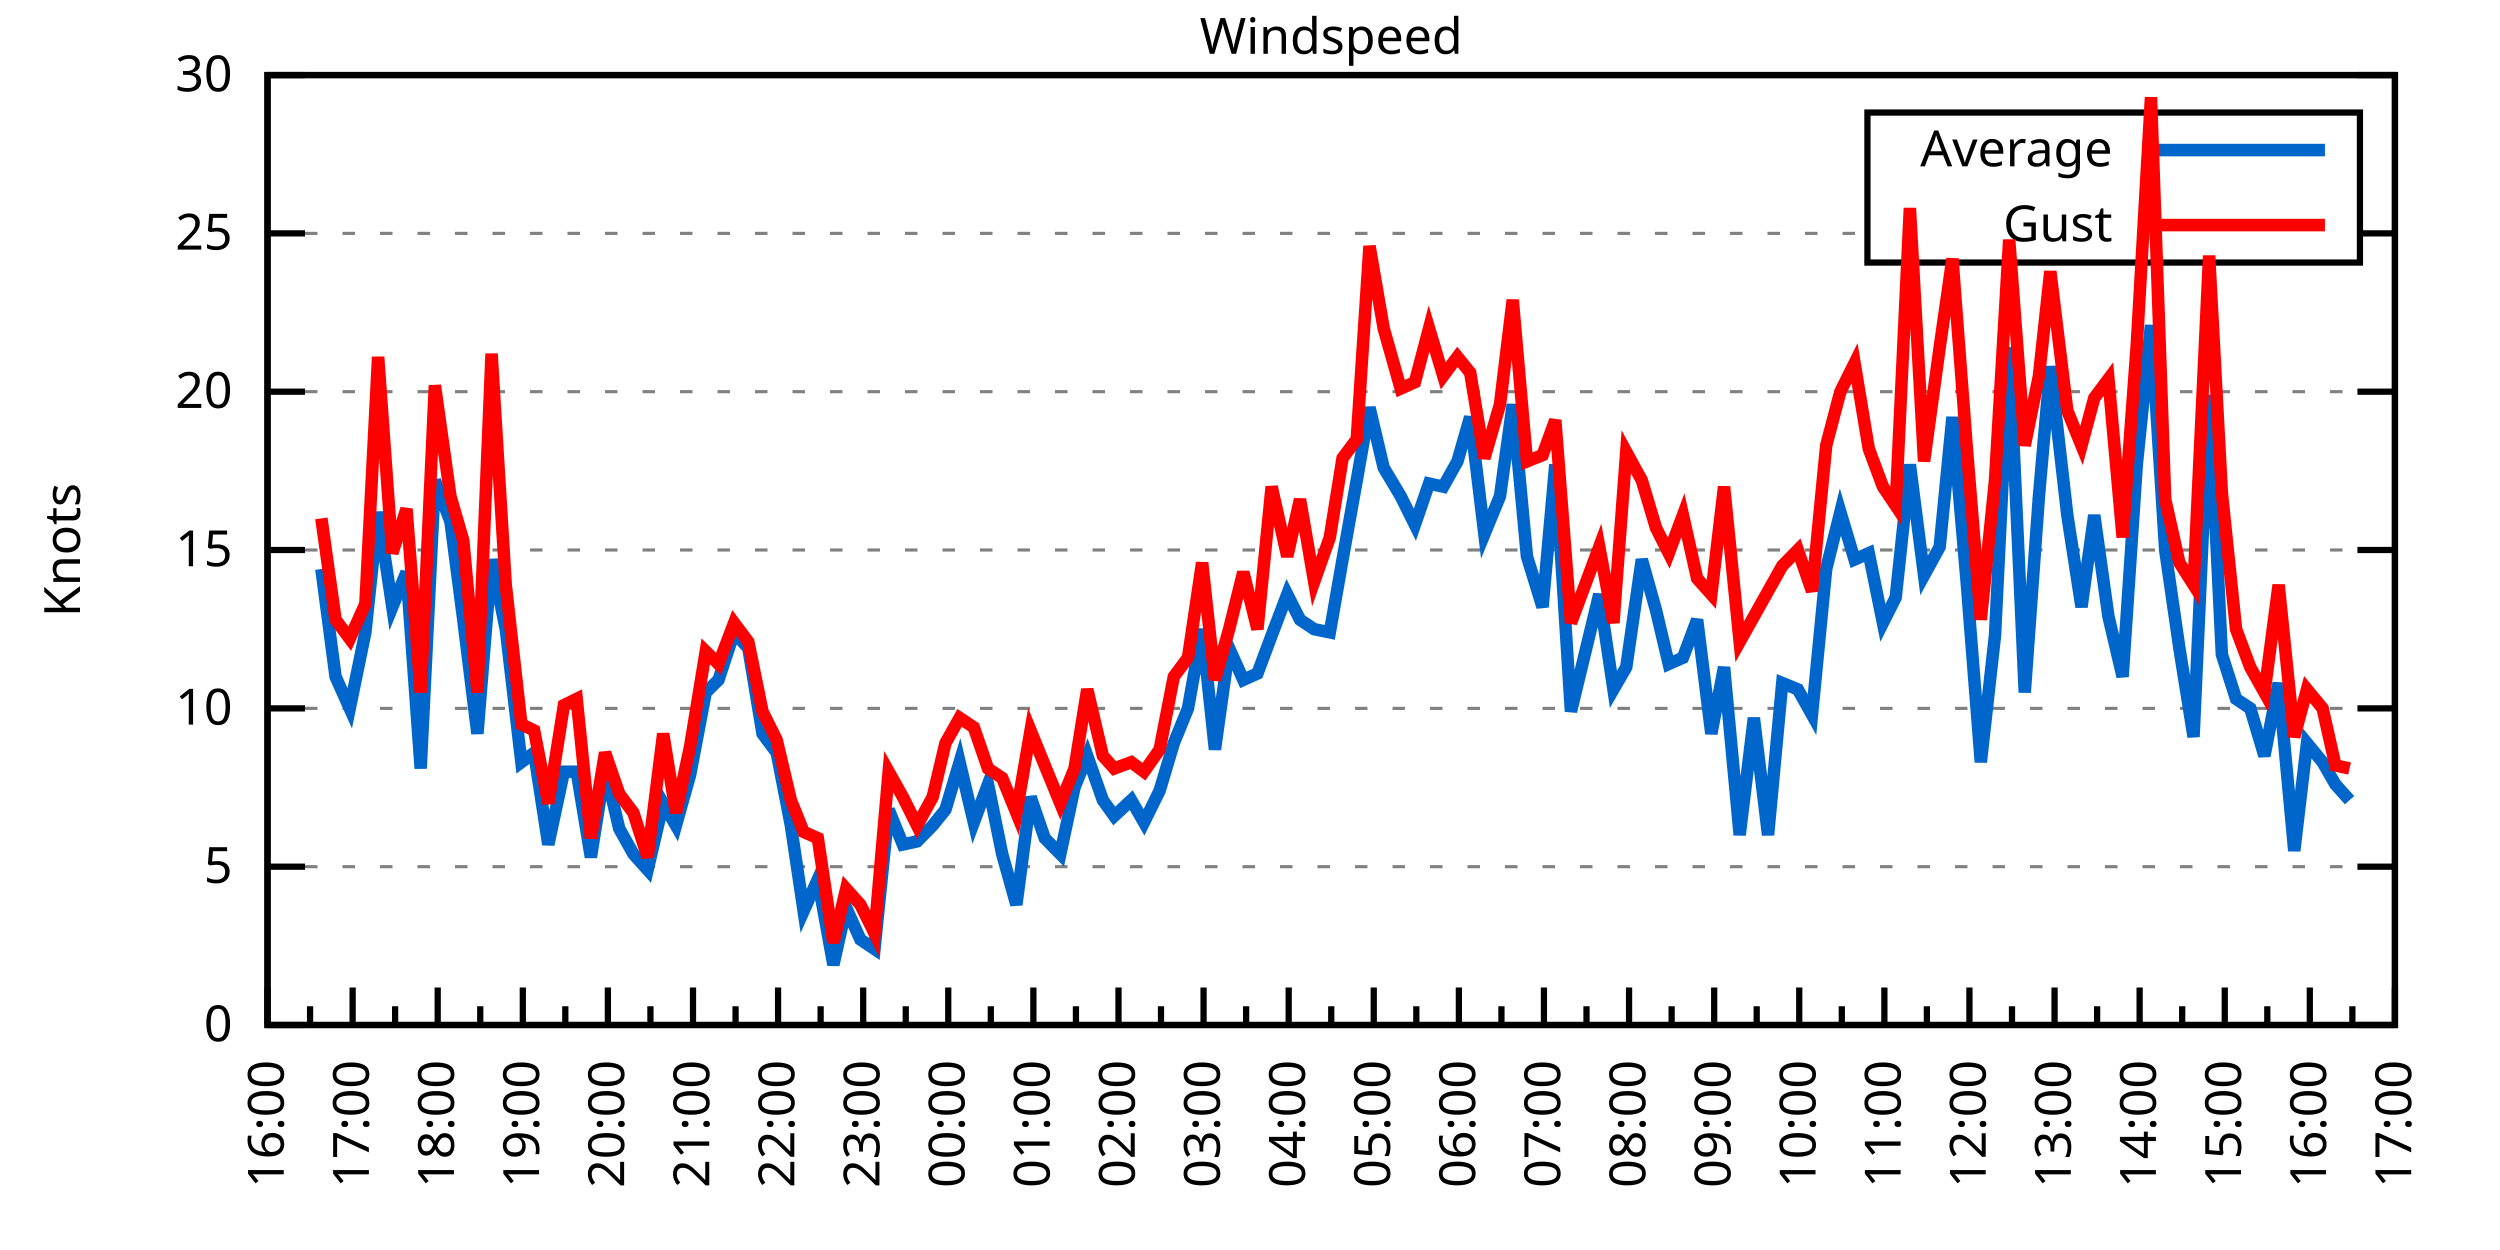
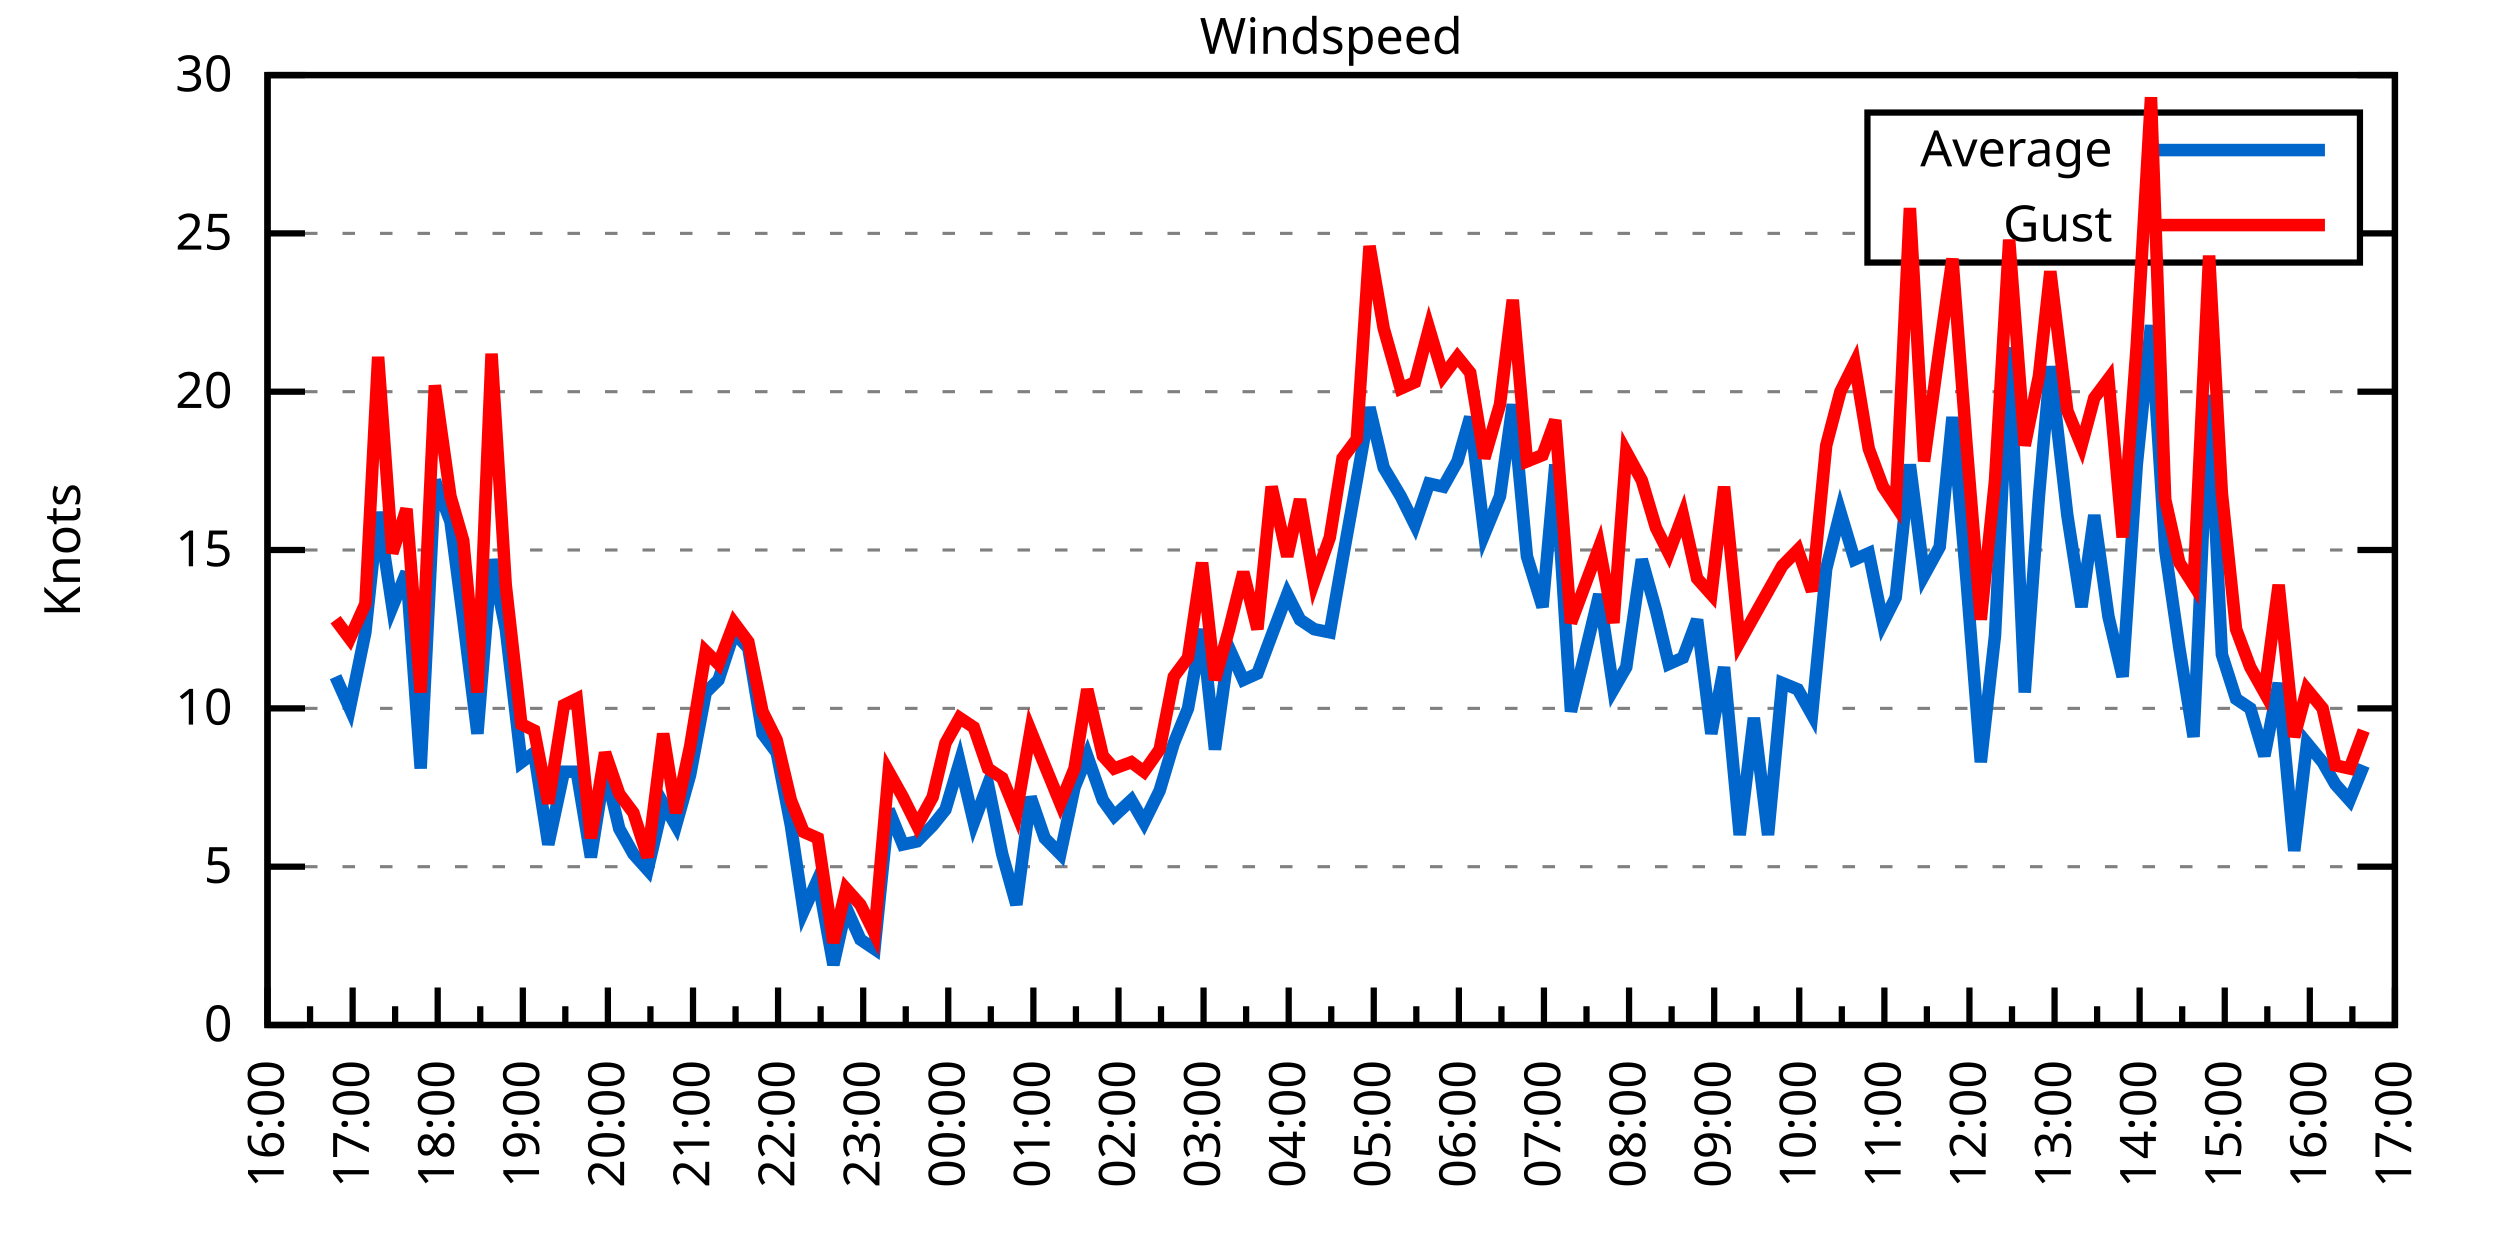
<svg xmlns="http://www.w3.org/2000/svg" xmlns:xlink="http://www.w3.org/1999/xlink" width="400" height="200" viewBox="0 0 400 200">
  <g id="gnuplot_canvas">
    <rect x="0" y="0" width="400" height="200" fill="none" />
    <defs>
      <circle id="gpDot" r="0.5" stroke-width="0.5" stroke="currentColor" />
      <path id="gpPt0" stroke-width="0.333" stroke="currentColor" d="M-1,0 h2 M0,-1 v2" />
      <path id="gpPt1" stroke-width="0.333" stroke="currentColor" d="M-1,-1 L1,1 M1,-1 L-1,1" />
      <path id="gpPt2" stroke-width="0.333" stroke="currentColor" d="M-1,0 L1,0 M0,-1 L0,1 M-1,-1 L1,1 M-1,1 L1,-1" />
      <rect id="gpPt3" stroke-width="0.333" stroke="currentColor" x="-1" y="-1" width="2" height="2" />
      <rect id="gpPt4" stroke-width="0.333" stroke="currentColor" fill="currentColor" x="-1" y="-1" width="2" height="2" />
      <circle id="gpPt5" stroke-width="0.333" stroke="currentColor" cx="0" cy="0" r="1" />
      <use xlink:href="#gpPt5" id="gpPt6" fill="currentColor" stroke="none" />
      <path id="gpPt7" stroke-width="0.333" stroke="currentColor" d="M0,-1.33 L-1.33,0.67 L1.33,0.67 z" />
      <use xlink:href="#gpPt7" id="gpPt8" fill="currentColor" stroke="none" />
      <use xlink:href="#gpPt7" id="gpPt9" stroke="currentColor" transform="rotate(180)" />
      <use xlink:href="#gpPt9" id="gpPt10" fill="currentColor" stroke="none" />
      <use xlink:href="#gpPt3" id="gpPt11" stroke="currentColor" transform="rotate(45)" />
      <use xlink:href="#gpPt11" id="gpPt12" fill="currentColor" stroke="none" />
      <path id="gpPt13" stroke-width="0.333" stroke="currentColor" d="M0,1.330 L1.265,0.411 L0.782,-1.067 L-0.782,-1.076 L-1.265,0.411 z" />
      <use xlink:href="#gpPt13" id="gpPt14" fill="currentColor" stroke="none" />
      <filter id="textbox" filterUnits="objectBoundingBox" x="0" y="0" height="1" width="1">
        <feFlood flood-color="white" flood-opacity="1" result="bgnd" />
        <feComposite in="SourceGraphic" in2="bgnd" operator="atop" />
      </filter>
      <filter id="greybox" filterUnits="objectBoundingBox" x="0" y="0" height="1" width="1">
        <feFlood flood-color="lightgrey" flood-opacity="1" result="grey" />
        <feComposite in="SourceGraphic" in2="grey" operator="atop" />
      </filter>
    </defs>
    <g fill="none" color="white" stroke="currentColor" stroke-width="1.00" stroke-linecap="butt" stroke-linejoin="miter">
</g>
    <g fill="none" color="black" stroke="currentColor" stroke-width="1.00" stroke-linecap="butt" stroke-linejoin="miter">
      <g stroke="none" shape-rendering="crispEdges">
        <polygon fill="rgb(255, 255, 255)" points="42.80,164.00 383.18,164.00 383.18,12.02 42.80,12.02 " />
      </g>
    </g>
    <g fill="none" color="black" stroke="currentColor" stroke-width="1.00" stroke-linecap="butt" stroke-linejoin="miter">
</g>
    <g fill="none" color="black" stroke="black" stroke-width="0.50" stroke-linecap="butt" stroke-linejoin="miter">
</g>
    <g fill="none" color="gray" stroke="currentColor" stroke-width="0.50" stroke-linecap="butt" stroke-linejoin="miter">
      <path stroke="gray" stroke-dasharray="2,4" class="gridline" d="M42.80,164.00 L383.19,164.00  " />
    </g>
    <g fill="none" color="gray" stroke="gray" stroke-width="1.00" stroke-linecap="butt" stroke-linejoin="miter">
</g>
    <g fill="none" color="black" stroke="currentColor" stroke-width="1.00" stroke-linecap="butt" stroke-linejoin="miter">
      <path stroke="black" d="M42.80,164.00 L48.80,164.00 M383.19,164.00 L377.19,164.00  " />
      <g transform="translate(37.20,166.60)" stroke="none" fill="black" font-family="Sans" font-size="8.00" text-anchor="end">
        <text>
          <tspan font-family="Sans"> 0</tspan>
        </text>
      </g>
    </g>
    <g fill="none" color="black" stroke="currentColor" stroke-width="1.00" stroke-linecap="butt" stroke-linejoin="miter">
</g>
    <g fill="none" color="black" stroke="black" stroke-width="0.50" stroke-linecap="butt" stroke-linejoin="miter">
</g>
    <g fill="none" color="gray" stroke="currentColor" stroke-width="0.50" stroke-linecap="butt" stroke-linejoin="miter">
      <path stroke="gray" stroke-dasharray="2,4" class="gridline" d="M42.80,138.67 L383.19,138.67  " />
    </g>
    <g fill="none" color="gray" stroke="gray" stroke-width="1.00" stroke-linecap="butt" stroke-linejoin="miter">
</g>
    <g fill="none" color="black" stroke="currentColor" stroke-width="1.00" stroke-linecap="butt" stroke-linejoin="miter">
      <path stroke="black" d="M42.80,138.67 L48.80,138.67 M383.19,138.67 L377.19,138.67  " />
      <g transform="translate(37.20,141.27)" stroke="none" fill="black" font-family="Sans" font-size="8.00" text-anchor="end">
        <text>
          <tspan font-family="Sans"> 5</tspan>
        </text>
      </g>
    </g>
    <g fill="none" color="black" stroke="currentColor" stroke-width="1.00" stroke-linecap="butt" stroke-linejoin="miter">
</g>
    <g fill="none" color="black" stroke="black" stroke-width="0.50" stroke-linecap="butt" stroke-linejoin="miter">
</g>
    <g fill="none" color="gray" stroke="currentColor" stroke-width="0.50" stroke-linecap="butt" stroke-linejoin="miter">
      <path stroke="gray" stroke-dasharray="2,4" class="gridline" d="M42.80,113.34 L383.19,113.34  " />
    </g>
    <g fill="none" color="gray" stroke="gray" stroke-width="1.00" stroke-linecap="butt" stroke-linejoin="miter">
</g>
    <g fill="none" color="black" stroke="currentColor" stroke-width="1.00" stroke-linecap="butt" stroke-linejoin="miter">
      <path stroke="black" d="M42.80,113.34 L48.80,113.34 M383.19,113.34 L377.19,113.34  " />
      <g transform="translate(37.20,115.94)" stroke="none" fill="black" font-family="Sans" font-size="8.00" text-anchor="end">
        <text>
          <tspan font-family="Sans"> 10</tspan>
        </text>
      </g>
    </g>
    <g fill="none" color="black" stroke="currentColor" stroke-width="1.00" stroke-linecap="butt" stroke-linejoin="miter">
</g>
    <g fill="none" color="black" stroke="black" stroke-width="0.50" stroke-linecap="butt" stroke-linejoin="miter">
</g>
    <g fill="none" color="gray" stroke="currentColor" stroke-width="0.50" stroke-linecap="butt" stroke-linejoin="miter">
      <path stroke="gray" stroke-dasharray="2,4" class="gridline" d="M42.80,88.00 L383.19,88.00  " />
    </g>
    <g fill="none" color="gray" stroke="gray" stroke-width="1.00" stroke-linecap="butt" stroke-linejoin="miter">
</g>
    <g fill="none" color="black" stroke="currentColor" stroke-width="1.00" stroke-linecap="butt" stroke-linejoin="miter">
      <path stroke="black" d="M42.80,88.00 L48.80,88.00 M383.19,88.00 L377.19,88.00  " />
      <g transform="translate(37.20,90.60)" stroke="none" fill="black" font-family="Sans" font-size="8.00" text-anchor="end">
        <text>
          <tspan font-family="Sans"> 15</tspan>
        </text>
      </g>
    </g>
    <g fill="none" color="black" stroke="currentColor" stroke-width="1.00" stroke-linecap="butt" stroke-linejoin="miter">
</g>
    <g fill="none" color="black" stroke="black" stroke-width="0.50" stroke-linecap="butt" stroke-linejoin="miter">
</g>
    <g fill="none" color="gray" stroke="currentColor" stroke-width="0.50" stroke-linecap="butt" stroke-linejoin="miter">
      <path stroke="gray" stroke-dasharray="2,4" class="gridline" d="M42.80,62.67 L383.19,62.67  " />
    </g>
    <g fill="none" color="gray" stroke="gray" stroke-width="1.00" stroke-linecap="butt" stroke-linejoin="miter">
</g>
    <g fill="none" color="black" stroke="currentColor" stroke-width="1.00" stroke-linecap="butt" stroke-linejoin="miter">
      <path stroke="black" d="M42.80,62.67 L48.80,62.67 M383.19,62.67 L377.19,62.67  " />
      <g transform="translate(37.20,65.27)" stroke="none" fill="black" font-family="Sans" font-size="8.00" text-anchor="end">
        <text>
          <tspan font-family="Sans"> 20</tspan>
        </text>
      </g>
    </g>
    <g fill="none" color="black" stroke="currentColor" stroke-width="1.00" stroke-linecap="butt" stroke-linejoin="miter">
</g>
    <g fill="none" color="black" stroke="black" stroke-width="0.50" stroke-linecap="butt" stroke-linejoin="miter">
</g>
    <g fill="none" color="gray" stroke="currentColor" stroke-width="0.50" stroke-linecap="butt" stroke-linejoin="miter">
      <path stroke="gray" stroke-dasharray="2,4" class="gridline" d="M42.80,37.34 L298.79,37.34 M377.59,37.34 L383.19,37.34  " />
    </g>
    <g fill="none" color="gray" stroke="gray" stroke-width="1.00" stroke-linecap="butt" stroke-linejoin="miter">
</g>
    <g fill="none" color="black" stroke="currentColor" stroke-width="1.00" stroke-linecap="butt" stroke-linejoin="miter">
      <path stroke="black" d="M42.80,37.34 L48.80,37.34 M383.19,37.34 L377.19,37.34  " />
      <g transform="translate(37.20,39.94)" stroke="none" fill="black" font-family="Sans" font-size="8.00" text-anchor="end">
        <text>
          <tspan font-family="Sans"> 25</tspan>
        </text>
      </g>
    </g>
    <g fill="none" color="black" stroke="currentColor" stroke-width="1.00" stroke-linecap="butt" stroke-linejoin="miter">
</g>
    <g fill="none" color="black" stroke="black" stroke-width="0.50" stroke-linecap="butt" stroke-linejoin="miter">
</g>
    <g fill="none" color="gray" stroke="currentColor" stroke-width="0.50" stroke-linecap="butt" stroke-linejoin="miter">
      <path stroke="gray" stroke-dasharray="2,4" class="gridline" d="M42.80,12.01 L383.19,12.01  " />
    </g>
    <g fill="none" color="gray" stroke="gray" stroke-width="1.00" stroke-linecap="butt" stroke-linejoin="miter">
</g>
    <g fill="none" color="black" stroke="currentColor" stroke-width="1.00" stroke-linecap="butt" stroke-linejoin="miter">
      <path stroke="black" d="M42.80,12.01 L48.80,12.01 M383.19,12.01 L377.19,12.01  " />
      <g transform="translate(37.20,14.61)" stroke="none" fill="black" font-family="Sans" font-size="8.00" text-anchor="end">
        <text>
          <tspan font-family="Sans"> 30</tspan>
        </text>
      </g>
    </g>
    <g fill="none" color="black" stroke="currentColor" stroke-width="1.00" stroke-linecap="butt" stroke-linejoin="miter">
      <path stroke="black" d="M42.80,164.00 L42.80,158.00  " />
      <g transform="translate(45.40,169.60) rotate(270)" stroke="none" fill="black" font-family="Sans" font-size="8.00" text-anchor="end">
        <text>
          <tspan font-family="Sans">16:00</tspan>
        </text>
      </g>
    </g>
    <g fill="none" color="black" stroke="currentColor" stroke-width="1.00" stroke-linecap="butt" stroke-linejoin="miter">
      <path stroke="black" d="M49.61,164.00 L49.61,161.00 M56.42,164.00 L56.42,158.00  " />
      <g transform="translate(59.02,169.60) rotate(270)" stroke="none" fill="black" font-family="Sans" font-size="8.00" text-anchor="end">
        <text>
          <tspan font-family="Sans">17:00</tspan>
        </text>
      </g>
    </g>
    <g fill="none" color="black" stroke="currentColor" stroke-width="1.00" stroke-linecap="butt" stroke-linejoin="miter">
      <path stroke="black" d="M63.22,164.00 L63.22,161.00 M70.03,164.00 L70.03,158.00  " />
      <g transform="translate(72.63,169.60) rotate(270)" stroke="none" fill="black" font-family="Sans" font-size="8.00" text-anchor="end">
        <text>
          <tspan font-family="Sans">18:00</tspan>
        </text>
      </g>
    </g>
    <g fill="none" color="black" stroke="currentColor" stroke-width="1.00" stroke-linecap="butt" stroke-linejoin="miter">
      <path stroke="black" d="M76.84,164.00 L76.84,161.00 M83.65,164.00 L83.65,158.00  " />
      <g transform="translate(86.25,169.60) rotate(270)" stroke="none" fill="black" font-family="Sans" font-size="8.00" text-anchor="end">
        <text>
          <tspan font-family="Sans">19:00</tspan>
        </text>
      </g>
    </g>
    <g fill="none" color="black" stroke="currentColor" stroke-width="1.00" stroke-linecap="butt" stroke-linejoin="miter">
      <path stroke="black" d="M90.45,164.00 L90.45,161.00 M97.26,164.00 L97.26,158.00  " />
      <g transform="translate(99.86,169.60) rotate(270)" stroke="none" fill="black" font-family="Sans" font-size="8.00" text-anchor="end">
        <text>
          <tspan font-family="Sans">20:00</tspan>
        </text>
      </g>
    </g>
    <g fill="none" color="black" stroke="currentColor" stroke-width="1.00" stroke-linecap="butt" stroke-linejoin="miter">
      <path stroke="black" d="M104.07,164.00 L104.07,161.00 M110.88,164.00 L110.88,158.00  " />
      <g transform="translate(113.48,169.60) rotate(270)" stroke="none" fill="black" font-family="Sans" font-size="8.00" text-anchor="end">
        <text>
          <tspan font-family="Sans">21:00</tspan>
        </text>
      </g>
    </g>
    <g fill="none" color="black" stroke="currentColor" stroke-width="1.00" stroke-linecap="butt" stroke-linejoin="miter">
      <path stroke="black" d="M117.69,164.00 L117.69,161.00 M124.49,164.00 L124.49,158.00  " />
      <g transform="translate(127.09,169.60) rotate(270)" stroke="none" fill="black" font-family="Sans" font-size="8.00" text-anchor="end">
        <text>
          <tspan font-family="Sans">22:00</tspan>
        </text>
      </g>
    </g>
    <g fill="none" color="black" stroke="currentColor" stroke-width="1.00" stroke-linecap="butt" stroke-linejoin="miter">
      <path stroke="black" d="M131.30,164.00 L131.30,161.00 M138.11,164.00 L138.11,158.00  " />
      <g transform="translate(140.71,169.60) rotate(270)" stroke="none" fill="black" font-family="Sans" font-size="8.00" text-anchor="end">
        <text>
          <tspan font-family="Sans">23:00</tspan>
        </text>
      </g>
    </g>
    <g fill="none" color="black" stroke="currentColor" stroke-width="1.00" stroke-linecap="butt" stroke-linejoin="miter">
      <path stroke="black" d="M144.92,164.00 L144.92,161.00 M151.72,164.00 L151.72,158.00  " />
      <g transform="translate(154.32,169.60) rotate(270)" stroke="none" fill="black" font-family="Sans" font-size="8.00" text-anchor="end">
        <text>
          <tspan font-family="Sans">00:00</tspan>
        </text>
      </g>
    </g>
    <g fill="none" color="black" stroke="currentColor" stroke-width="1.00" stroke-linecap="butt" stroke-linejoin="miter">
      <path stroke="black" d="M158.53,164.00 L158.53,161.00 M165.34,164.00 L165.34,158.00  " />
      <g transform="translate(167.94,169.60) rotate(270)" stroke="none" fill="black" font-family="Sans" font-size="8.00" text-anchor="end">
        <text>
          <tspan font-family="Sans">01:00</tspan>
        </text>
      </g>
    </g>
    <g fill="none" color="black" stroke="currentColor" stroke-width="1.00" stroke-linecap="butt" stroke-linejoin="miter">
      <path stroke="black" d="M172.15,164.00 L172.15,161.00 M178.96,164.00 L178.96,158.00  " />
      <g transform="translate(181.56,169.60) rotate(270)" stroke="none" fill="black" font-family="Sans" font-size="8.00" text-anchor="end">
        <text>
          <tspan font-family="Sans">02:00</tspan>
        </text>
      </g>
    </g>
    <g fill="none" color="black" stroke="currentColor" stroke-width="1.00" stroke-linecap="butt" stroke-linejoin="miter">
      <path stroke="black" d="M185.76,164.00 L185.76,161.00 M192.57,164.00 L192.57,158.00  " />
      <g transform="translate(195.17,169.60) rotate(270)" stroke="none" fill="black" font-family="Sans" font-size="8.00" text-anchor="end">
        <text>
          <tspan font-family="Sans">03:00</tspan>
        </text>
      </g>
    </g>
    <g fill="none" color="black" stroke="currentColor" stroke-width="1.00" stroke-linecap="butt" stroke-linejoin="miter">
      <path stroke="black" d="M199.38,164.00 L199.38,161.00 M206.19,164.00 L206.19,158.00  " />
      <g transform="translate(208.79,169.60) rotate(270)" stroke="none" fill="black" font-family="Sans" font-size="8.00" text-anchor="end">
        <text>
          <tspan font-family="Sans">04:00</tspan>
        </text>
      </g>
    </g>
    <g fill="none" color="black" stroke="currentColor" stroke-width="1.00" stroke-linecap="butt" stroke-linejoin="miter">
      <path stroke="black" d="M213.00,164.00 L213.00,161.00 M219.80,164.00 L219.80,158.00  " />
      <g transform="translate(222.40,169.60) rotate(270)" stroke="none" fill="black" font-family="Sans" font-size="8.00" text-anchor="end">
        <text>
          <tspan font-family="Sans">05:00</tspan>
        </text>
      </g>
    </g>
    <g fill="none" color="black" stroke="currentColor" stroke-width="1.00" stroke-linecap="butt" stroke-linejoin="miter">
      <path stroke="black" d="M226.61,164.00 L226.61,161.00 M233.42,164.00 L233.42,158.00  " />
      <g transform="translate(236.02,169.60) rotate(270)" stroke="none" fill="black" font-family="Sans" font-size="8.00" text-anchor="end">
        <text>
          <tspan font-family="Sans">06:00</tspan>
        </text>
      </g>
    </g>
    <g fill="none" color="black" stroke="currentColor" stroke-width="1.00" stroke-linecap="butt" stroke-linejoin="miter">
      <path stroke="black" d="M240.23,164.00 L240.23,161.00 M247.03,164.00 L247.03,158.00  " />
      <g transform="translate(249.63,169.60) rotate(270)" stroke="none" fill="black" font-family="Sans" font-size="8.00" text-anchor="end">
        <text>
          <tspan font-family="Sans">07:00</tspan>
        </text>
      </g>
    </g>
    <g fill="none" color="black" stroke="currentColor" stroke-width="1.00" stroke-linecap="butt" stroke-linejoin="miter">
      <path stroke="black" d="M253.84,164.00 L253.84,161.00 M260.65,164.00 L260.65,158.00  " />
      <g transform="translate(263.25,169.60) rotate(270)" stroke="none" fill="black" font-family="Sans" font-size="8.00" text-anchor="end">
        <text>
          <tspan font-family="Sans">08:00</tspan>
        </text>
      </g>
    </g>
    <g fill="none" color="black" stroke="currentColor" stroke-width="1.00" stroke-linecap="butt" stroke-linejoin="miter">
      <path stroke="black" d="M267.46,164.00 L267.46,161.00 M274.27,164.00 L274.27,158.00  " />
      <g transform="translate(276.87,169.60) rotate(270)" stroke="none" fill="black" font-family="Sans" font-size="8.00" text-anchor="end">
        <text>
          <tspan font-family="Sans">09:00</tspan>
        </text>
      </g>
    </g>
    <g fill="none" color="black" stroke="currentColor" stroke-width="1.00" stroke-linecap="butt" stroke-linejoin="miter">
      <path stroke="black" d="M281.07,164.00 L281.07,161.00 M287.88,164.00 L287.88,158.00  " />
      <g transform="translate(290.48,169.60) rotate(270)" stroke="none" fill="black" font-family="Sans" font-size="8.00" text-anchor="end">
        <text>
          <tspan font-family="Sans">10:00</tspan>
        </text>
      </g>
    </g>
    <g fill="none" color="black" stroke="currentColor" stroke-width="1.00" stroke-linecap="butt" stroke-linejoin="miter">
      <path stroke="black" d="M294.69,164.00 L294.69,161.00 M301.50,164.00 L301.50,158.00  " />
      <g transform="translate(304.10,169.60) rotate(270)" stroke="none" fill="black" font-family="Sans" font-size="8.00" text-anchor="end">
        <text>
          <tspan font-family="Sans">11:00</tspan>
        </text>
      </g>
    </g>
    <g fill="none" color="black" stroke="currentColor" stroke-width="1.00" stroke-linecap="butt" stroke-linejoin="miter">
      <path stroke="black" d="M308.30,164.00 L308.30,161.00 M315.11,164.00 L315.11,158.00  " />
      <g transform="translate(317.71,169.60) rotate(270)" stroke="none" fill="black" font-family="Sans" font-size="8.00" text-anchor="end">
        <text>
          <tspan font-family="Sans">12:00</tspan>
        </text>
      </g>
    </g>
    <g fill="none" color="black" stroke="currentColor" stroke-width="1.00" stroke-linecap="butt" stroke-linejoin="miter">
      <path stroke="black" d="M321.92,164.00 L321.92,161.00 M328.73,164.00 L328.73,158.00  " />
      <g transform="translate(331.33,169.60) rotate(270)" stroke="none" fill="black" font-family="Sans" font-size="8.00" text-anchor="end">
        <text>
          <tspan font-family="Sans">13:00</tspan>
        </text>
      </g>
    </g>
    <g fill="none" color="black" stroke="currentColor" stroke-width="1.00" stroke-linecap="butt" stroke-linejoin="miter">
      <path stroke="black" d="M335.54,164.00 L335.54,161.00 M342.34,164.00 L342.34,158.00  " />
      <g transform="translate(344.94,169.60) rotate(270)" stroke="none" fill="black" font-family="Sans" font-size="8.00" text-anchor="end">
        <text>
          <tspan font-family="Sans">14:00</tspan>
        </text>
      </g>
    </g>
    <g fill="none" color="black" stroke="currentColor" stroke-width="1.00" stroke-linecap="butt" stroke-linejoin="miter">
      <path stroke="black" d="M349.15,164.00 L349.15,161.00 M355.96,164.00 L355.96,158.00  " />
      <g transform="translate(358.56,169.60) rotate(270)" stroke="none" fill="black" font-family="Sans" font-size="8.00" text-anchor="end">
        <text>
          <tspan font-family="Sans">15:00</tspan>
        </text>
      </g>
    </g>
    <g fill="none" color="black" stroke="currentColor" stroke-width="1.00" stroke-linecap="butt" stroke-linejoin="miter">
      <path stroke="black" d="M362.77,164.00 L362.77,161.00 M369.57,164.00 L369.57,158.00  " />
      <g transform="translate(372.17,169.60) rotate(270)" stroke="none" fill="black" font-family="Sans" font-size="8.00" text-anchor="end">
        <text>
          <tspan font-family="Sans">16:00</tspan>
        </text>
      </g>
    </g>
    <g fill="none" color="black" stroke="currentColor" stroke-width="1.00" stroke-linecap="butt" stroke-linejoin="miter">
      <path stroke="black" d="M376.38,164.00 L376.38,161.00 M383.19,164.00 L383.19,158.00  " />
      <g transform="translate(385.79,169.60) rotate(270)" stroke="none" fill="black" font-family="Sans" font-size="8.00" text-anchor="end">
        <text>
          <tspan font-family="Sans">17:00</tspan>
        </text>
      </g>
    </g>
    <g fill="none" color="black" stroke="currentColor" stroke-width="1.00" stroke-linecap="butt" stroke-linejoin="miter">
</g>
    <g fill="none" color="black" stroke="currentColor" stroke-width="1.00" stroke-linecap="butt" stroke-linejoin="miter">
      <path stroke="black" d="M42.80,12.01 L42.80,164.00 L383.19,164.00 L383.19,12.01 L42.80,12.01 Z  " />
    </g>
    <g fill="none" color="black" stroke="currentColor" stroke-width="1.00" stroke-linecap="butt" stroke-linejoin="miter">
      <g transform="translate(12.80,88.01) rotate(270)" stroke="none" fill="black" font-family="Sans" font-size="8.00" text-anchor="middle">
        <text>
          <tspan font-family="Sans">Knots</tspan>
        </text>
      </g>
    </g>
    <g fill="none" color="black" stroke="currentColor" stroke-width="1.00" stroke-linecap="butt" stroke-linejoin="miter">
</g>
    <g fill="none" color="black" stroke="currentColor" stroke-width="1.00" stroke-linecap="butt" stroke-linejoin="miter">
      <path stroke="black" d="M298.79,42.01 L298.79,18.01 L377.59,18.01 L377.59,42.01 L298.79,42.01 Z  " />
    </g>
    <g id="Windspeed_plot_1">
      <g fill="none" color="white" stroke="black" stroke-width="2.00" stroke-linecap="butt" stroke-linejoin="miter">
</g>
      <g fill="none" color="black" stroke="currentColor" stroke-width="2.00" stroke-linecap="butt" stroke-linejoin="miter">
        <g transform="translate(337.99,26.61)" stroke="none" fill="black" font-family="Sans" font-size="8.00" text-anchor="end">
          <text>
            <tspan font-family="Sans">Average</tspan>
          </text>
        </g>
      </g>
      <g fill="none" color="black" stroke="currentColor" stroke-width="2.00" stroke-linecap="butt" stroke-linejoin="miter">
-         <path stroke="rgb(  0, 102, 204)" d="M343.59,24.01 L371.99,24.01 M51.42,91.04 L53.69,108.27 L55.96,113.34 L58.46,101.18 L60.50,81.93 L62.77,97.12   L65.04,91.55 L67.31,122.96 L69.58,76.86 L72.07,83.45 L74.12,99.15 L76.39,117.39 L78.65,89.52 L80.92,100.67   L83.42,121.95 L85.46,120.43 L87.73,135.12 L90.23,123.47 L92.27,123.47 L94.54,137.15 L96.81,122.96 L99.08,132.59   L101.35,136.64 L103.62,139.17 L106.11,128.54 L108.15,132.08 L110.42,123.98 L112.92,110.80 L114.96,108.78 L117.46,101.18   L119.73,103.71 L122.00,117.39 L124.27,120.43 L126.54,132.08 L128.58,145.76 L130.85,140.69 L133.34,154.37 L135.39,145.25   L137.66,150.32 L139.92,151.84 L142.19,129.55 L144.46,135.12 L146.73,134.62 L149.23,132.08 L151.27,129.55 L153.54,121.95   L155.81,131.58 L158.08,125.50 L160.35,136.64 L162.62,144.75 L164.89,127.52 L167.16,134.11 L169.65,136.64 L171.92,126.00   L173.96,120.94 L176.46,128.03 L178.28,130.56 L181.00,128.03 L183.04,131.58 L185.54,126.51 L187.81,118.91 L190.08,113.34   L192.34,100.67 L194.39,119.92 L196.66,103.71 L198.93,108.78 L201.19,107.76 L203.46,101.68 L205.96,95.10 L208.00,99.15   L210.27,100.67 L212.77,101.18 L214.81,89.52 L217.08,76.86 L219.12,65.21 L221.39,74.83 L224.11,79.39 L226.38,83.95   L228.65,77.37 L230.92,77.87 L233.19,73.82 L235.23,66.73 L237.50,85.47 L240.00,79.39 L242.04,64.70 L244.31,89.02   L246.81,97.12 L248.85,74.33 L251.35,113.84 L255.88,95.10 L258.15,110.30 L260.20,106.75 L262.69,89.52 L264.96,97.63   L267.00,106.24 L269.27,105.23 L271.54,99.15 L273.81,117.39 L275.85,106.75 L278.35,133.60 L280.62,114.86 L282.89,133.60   L285.16,109.28 L287.65,110.30 L289.92,114.35 L292.19,91.04 L294.46,81.93 L296.73,89.52 L299.00,88.51 L301.27,99.66   L303.31,95.60 L305.58,74.33 L307.85,92.06 L310.35,87.50 L312.39,66.73 L314.66,93.07 L316.93,121.95 L319.20,101.68   L321.47,55.58 L323.96,110.80 L326.23,79.39 L328.05,58.62 L330.77,82.43 L333.04,97.12 L335.08,82.43 L337.35,98.64   L339.62,108.27 L341.89,74.33 L344.16,52.03 L346.43,88.00 L348.70,103.71 L350.97,117.90 L353.46,63.18 L355.50,104.72   L357.77,111.82 L360.04,113.34 L362.31,120.94 L364.58,109.28 L367.08,136.14 L369.12,118.91 L371.62,121.95 L373.66,125.50   L375.93,128.03  " />
+         <path stroke="rgb(  0, 102, 204)" d="M343.59,24.01 L371.99,24.01 M53.69,108.27 L55.96,113.34 L58.46,101.18 L60.50,81.93 L62.77,97.12 L65.04,91.55   L67.31,122.96 L69.58,76.86 L72.07,83.45 L74.12,99.15 L76.39,117.39 L78.65,89.52 L80.92,100.67 L83.42,121.95   L85.46,120.43 L87.73,135.12 L90.23,123.47 L92.27,123.47 L94.54,137.15 L96.81,122.96 L99.08,132.59 L101.35,136.64   L103.62,139.17 L106.11,128.54 L108.15,132.08 L110.42,123.98 L112.92,110.80 L114.96,108.78 L117.46,101.18 L119.73,103.71   L122.00,117.39 L124.27,120.43 L126.54,132.08 L128.58,145.76 L130.85,140.69 L133.34,154.37 L135.39,145.25 L137.66,150.32   L139.92,151.84 L142.19,129.55 L144.46,135.12 L146.73,134.62 L149.23,132.08 L151.27,129.55 L153.54,121.95 L155.81,131.58   L158.08,125.50 L160.35,136.64 L162.62,144.75 L164.89,127.52 L167.16,134.11 L169.65,136.64 L171.92,126.00 L173.96,120.94   L176.46,128.03 L178.28,130.56 L181.00,128.03 L183.04,131.58 L185.54,126.51 L187.81,118.91 L190.08,113.34 L192.34,100.67   L194.39,119.92 L196.66,103.71 L198.93,108.78 L201.19,107.76 L203.46,101.68 L205.96,95.10 L208.00,99.15 L210.27,100.67   L212.77,101.18 L214.81,89.52 L217.08,76.86 L219.12,65.21 L221.39,74.83 L224.11,79.39 L226.38,83.95 L228.65,77.37   L230.92,77.87 L233.19,73.82 L235.23,66.73 L237.50,85.47 L240.00,79.39 L242.04,64.70 L244.31,89.02 L246.81,97.12   L248.85,74.33 L251.35,113.84 L255.88,95.10 L258.15,110.30 L260.20,106.75 L262.69,89.52 L264.96,97.63 L267.00,106.24   L269.27,105.23 L271.54,99.15 L273.81,117.39 L275.85,106.75 L278.35,133.60 L280.62,114.86 L282.89,133.60 L285.16,109.28   L287.65,110.30 L289.92,114.35 L292.19,91.04 L294.46,81.93 L296.73,89.52 L299.00,88.51 L301.27,99.66 L303.31,95.60   L305.58,74.33 L307.85,92.06 L310.35,87.50 L312.39,66.73 L314.66,93.07 L316.93,121.95 L319.20,101.68 L321.47,55.58   L323.96,110.80 L326.23,79.39 L328.05,58.62 L330.77,82.43 L333.04,97.12 L335.08,82.43 L337.35,98.64 L339.62,108.27   L341.89,74.33 L344.16,52.03 L346.43,88.00 L348.70,103.71 L350.97,117.90 L353.46,63.18 L355.50,104.72 L357.77,111.82   L360.04,113.34 L362.31,120.94 L364.58,109.28 L367.08,136.14 L369.12,118.91 L371.62,121.95 L373.66,125.50 L375.93,128.03   L378.20,122.46  " />
      </g>
    </g>
    <g id="Windspeed_plot_2">
      <g fill="none" color="black" stroke="currentColor" stroke-width="2.00" stroke-linecap="butt" stroke-linejoin="miter">
        <g transform="translate(337.99,38.61)" stroke="none" fill="black" font-family="Sans" font-size="8.00" text-anchor="end">
          <text>
            <tspan font-family="Sans">Gust</tspan>
          </text>
        </g>
      </g>
      <g fill="none" color="black" stroke="currentColor" stroke-width="2.00" stroke-linecap="butt" stroke-linejoin="miter">
-         <path stroke="rgb(255,   0,   0)" d="M343.59,36.01 L371.99,36.01 M51.42,82.94 L53.69,99.15 L55.96,102.19 L58.46,96.62 L60.50,57.10 L62.77,88.51   L65.04,81.42 L67.31,110.80 L69.58,61.66 L72.07,79.39 L74.12,86.49 L76.39,110.80 L78.65,56.59 L80.92,93.58   L83.42,115.87 L85.46,116.88 L87.73,128.54 L90.23,112.83 L92.27,111.82 L94.54,134.11 L96.81,120.43 L99.08,127.02   L101.35,130.06 L103.62,137.15 L106.11,117.39 L108.15,130.06 L110.42,119.42 L112.92,104.22 L114.96,106.24 L117.46,99.66   L119.73,102.70 L122.00,113.84 L124.27,118.40 L126.54,128.03 L128.58,133.10 L130.85,134.11 L133.34,150.83 L135.39,142.21   L137.66,144.75 L139.92,149.31 L142.19,123.47 L144.46,127.52 L146.73,132.08 L149.23,127.52 L151.27,118.91 L153.54,114.86   L155.81,116.38 L158.08,122.96 L160.35,124.48 L162.62,130.06 L164.89,116.88 L167.16,122.46 L169.65,128.54 L171.92,122.96   L173.96,110.30 L176.46,120.94 L178.28,122.96 L181.00,121.95 L183.04,123.47 L185.54,119.92 L187.81,108.27 L190.08,105.23   L192.34,90.03 L194.39,108.78 L196.66,100.67 L198.93,91.55 L201.19,100.67 L203.46,77.87 L205.96,89.02 L208.00,79.90   L210.27,93.07 L212.77,85.98 L214.81,73.31 L217.08,70.27 L219.12,39.37 L221.39,52.54 L224.11,62.17 L226.38,61.15   L228.65,52.54 L230.92,60.14 L233.19,57.10 L235.23,59.63 L237.50,73.31 L240.00,64.70 L242.04,47.98 L244.31,73.82   L246.81,72.81 L248.85,67.23 L251.35,99.66 L255.88,87.50 L258.15,99.66 L260.20,72.30 L262.69,76.86 L264.96,84.46   L267.00,88.51 L269.27,82.43 L271.54,92.56 L273.81,95.10 L275.85,77.87 L278.35,102.70 L280.62,98.64 L282.89,94.59   L285.16,90.54 L287.65,88.00 L289.92,94.59 L292.19,71.29 L294.46,62.67 L296.73,58.11 L299.00,71.79 L301.27,77.87   L303.31,80.91 L305.58,33.29 L307.85,73.82 L310.35,55.58 L312.39,41.39 L314.66,71.29 L316.93,99.15 L319.20,76.86   L321.47,38.35 L323.96,71.29 L326.23,60.14 L328.05,43.42 L330.77,65.71 L333.04,71.29 L335.08,63.69 L337.35,60.65   L339.62,85.98 L341.89,55.07 L344.16,15.56 L346.43,79.90 L348.70,90.03 L350.97,93.58 L353.46,40.89 L355.50,78.89   L357.77,100.67 L360.04,106.75 L362.31,110.80 L364.58,93.58 L367.08,117.90 L369.12,110.30 L371.62,113.34 L373.66,122.46   L375.93,122.96  " />
+         <path stroke="rgb(255,   0,   0)" d="M343.59,36.01 L371.99,36.01 M53.69,99.15 L55.96,102.19 L58.46,96.62 L60.50,57.10 L62.77,88.51 L65.04,81.42   L67.31,110.80 L69.58,61.66 L72.07,79.39 L74.12,86.49 L76.39,110.80 L78.65,56.59 L80.92,93.58 L83.42,115.87   L85.46,116.88 L87.73,128.54 L90.23,112.83 L92.27,111.82 L94.54,134.11 L96.81,120.43 L99.08,127.02 L101.35,130.06   L103.62,137.15 L106.11,117.39 L108.15,130.06 L110.42,119.42 L112.92,104.22 L114.96,106.24 L117.46,99.66 L119.73,102.70   L122.00,113.84 L124.27,118.40 L126.54,128.03 L128.58,133.10 L130.85,134.11 L133.34,150.83 L135.39,142.21 L137.66,144.75   L139.92,149.31 L142.19,123.47 L144.46,127.52 L146.73,132.08 L149.23,127.52 L151.27,118.91 L153.54,114.86 L155.81,116.38   L158.08,122.96 L160.35,124.48 L162.62,130.06 L164.89,116.88 L167.16,122.46 L169.65,128.54 L171.92,122.96 L173.96,110.30   L176.46,120.94 L178.28,122.96 L181.00,121.95 L183.04,123.47 L185.54,119.92 L187.81,108.27 L190.08,105.23 L192.34,90.03   L194.39,108.78 L196.66,100.67 L198.93,91.55 L201.19,100.67 L203.46,77.87 L205.96,89.02 L208.00,79.90 L210.27,93.07   L212.77,85.98 L214.81,73.31 L217.08,70.27 L219.12,39.37 L221.39,52.54 L224.11,62.17 L226.38,61.15 L228.65,52.54   L230.92,60.14 L233.19,57.10 L235.23,59.63 L237.50,73.31 L240.00,64.70 L242.04,47.98 L244.31,73.82 L246.81,72.81   L248.85,67.23 L251.35,99.66 L255.88,87.50 L258.15,99.66 L260.20,72.30 L262.69,76.86 L264.96,84.46 L267.00,88.51   L269.27,82.43 L271.54,92.56 L273.81,95.10 L275.85,77.87 L278.35,102.70 L280.62,98.64 L282.89,94.59 L285.16,90.54   L287.65,88.00 L289.92,94.59 L292.19,71.29 L294.46,62.67 L296.73,58.11 L299.00,71.79 L301.27,77.87 L303.31,80.91   L305.58,33.29 L307.85,73.82 L310.35,55.58 L312.39,41.39 L314.66,71.29 L316.93,99.15 L319.20,76.86 L321.47,38.35   L323.96,71.29 L326.23,60.14 L328.05,43.42 L330.77,65.71 L333.04,71.29 L335.08,63.69 L337.35,60.65 L339.62,85.98   L341.89,55.07 L344.16,15.56 L346.43,79.90 L348.70,90.03 L350.97,93.58 L353.46,40.89 L355.50,78.89 L357.77,100.67   L360.04,106.75 L362.31,110.80 L364.58,93.58 L367.08,117.90 L369.12,110.30 L371.62,113.34 L373.66,122.46 L375.93,122.96   L378.20,116.88  " />
      </g>
    </g>
    <g fill="none" color="black" stroke="currentColor" stroke-width="2.00" stroke-linecap="butt" stroke-linejoin="miter">
</g>
    <g fill="none" color="black" stroke="black" stroke-width="1.00" stroke-linecap="butt" stroke-linejoin="miter">
</g>
    <g fill="none" color="black" stroke="currentColor" stroke-width="1.00" stroke-linecap="butt" stroke-linejoin="miter">
      <path stroke="black" d="M42.80,12.01 L42.80,164.00 L383.19,164.00 L383.19,12.01 L42.80,12.01 Z  " />
    </g>
    <g fill="none" color="black" stroke="currentColor" stroke-width="1.00" stroke-linecap="butt" stroke-linejoin="miter">
      <g transform="translate(212.99,8.61)" stroke="none" fill="black" font-family="Sans" font-size="8.00" text-anchor="middle">
        <text>
          <tspan font-family="Sans">Windspeed</tspan>
        </text>
      </g>
    </g>
    <g fill="none" color="black" stroke="currentColor" stroke-width="1.00" stroke-linecap="butt" stroke-linejoin="miter">
</g>
  </g>
</svg>
